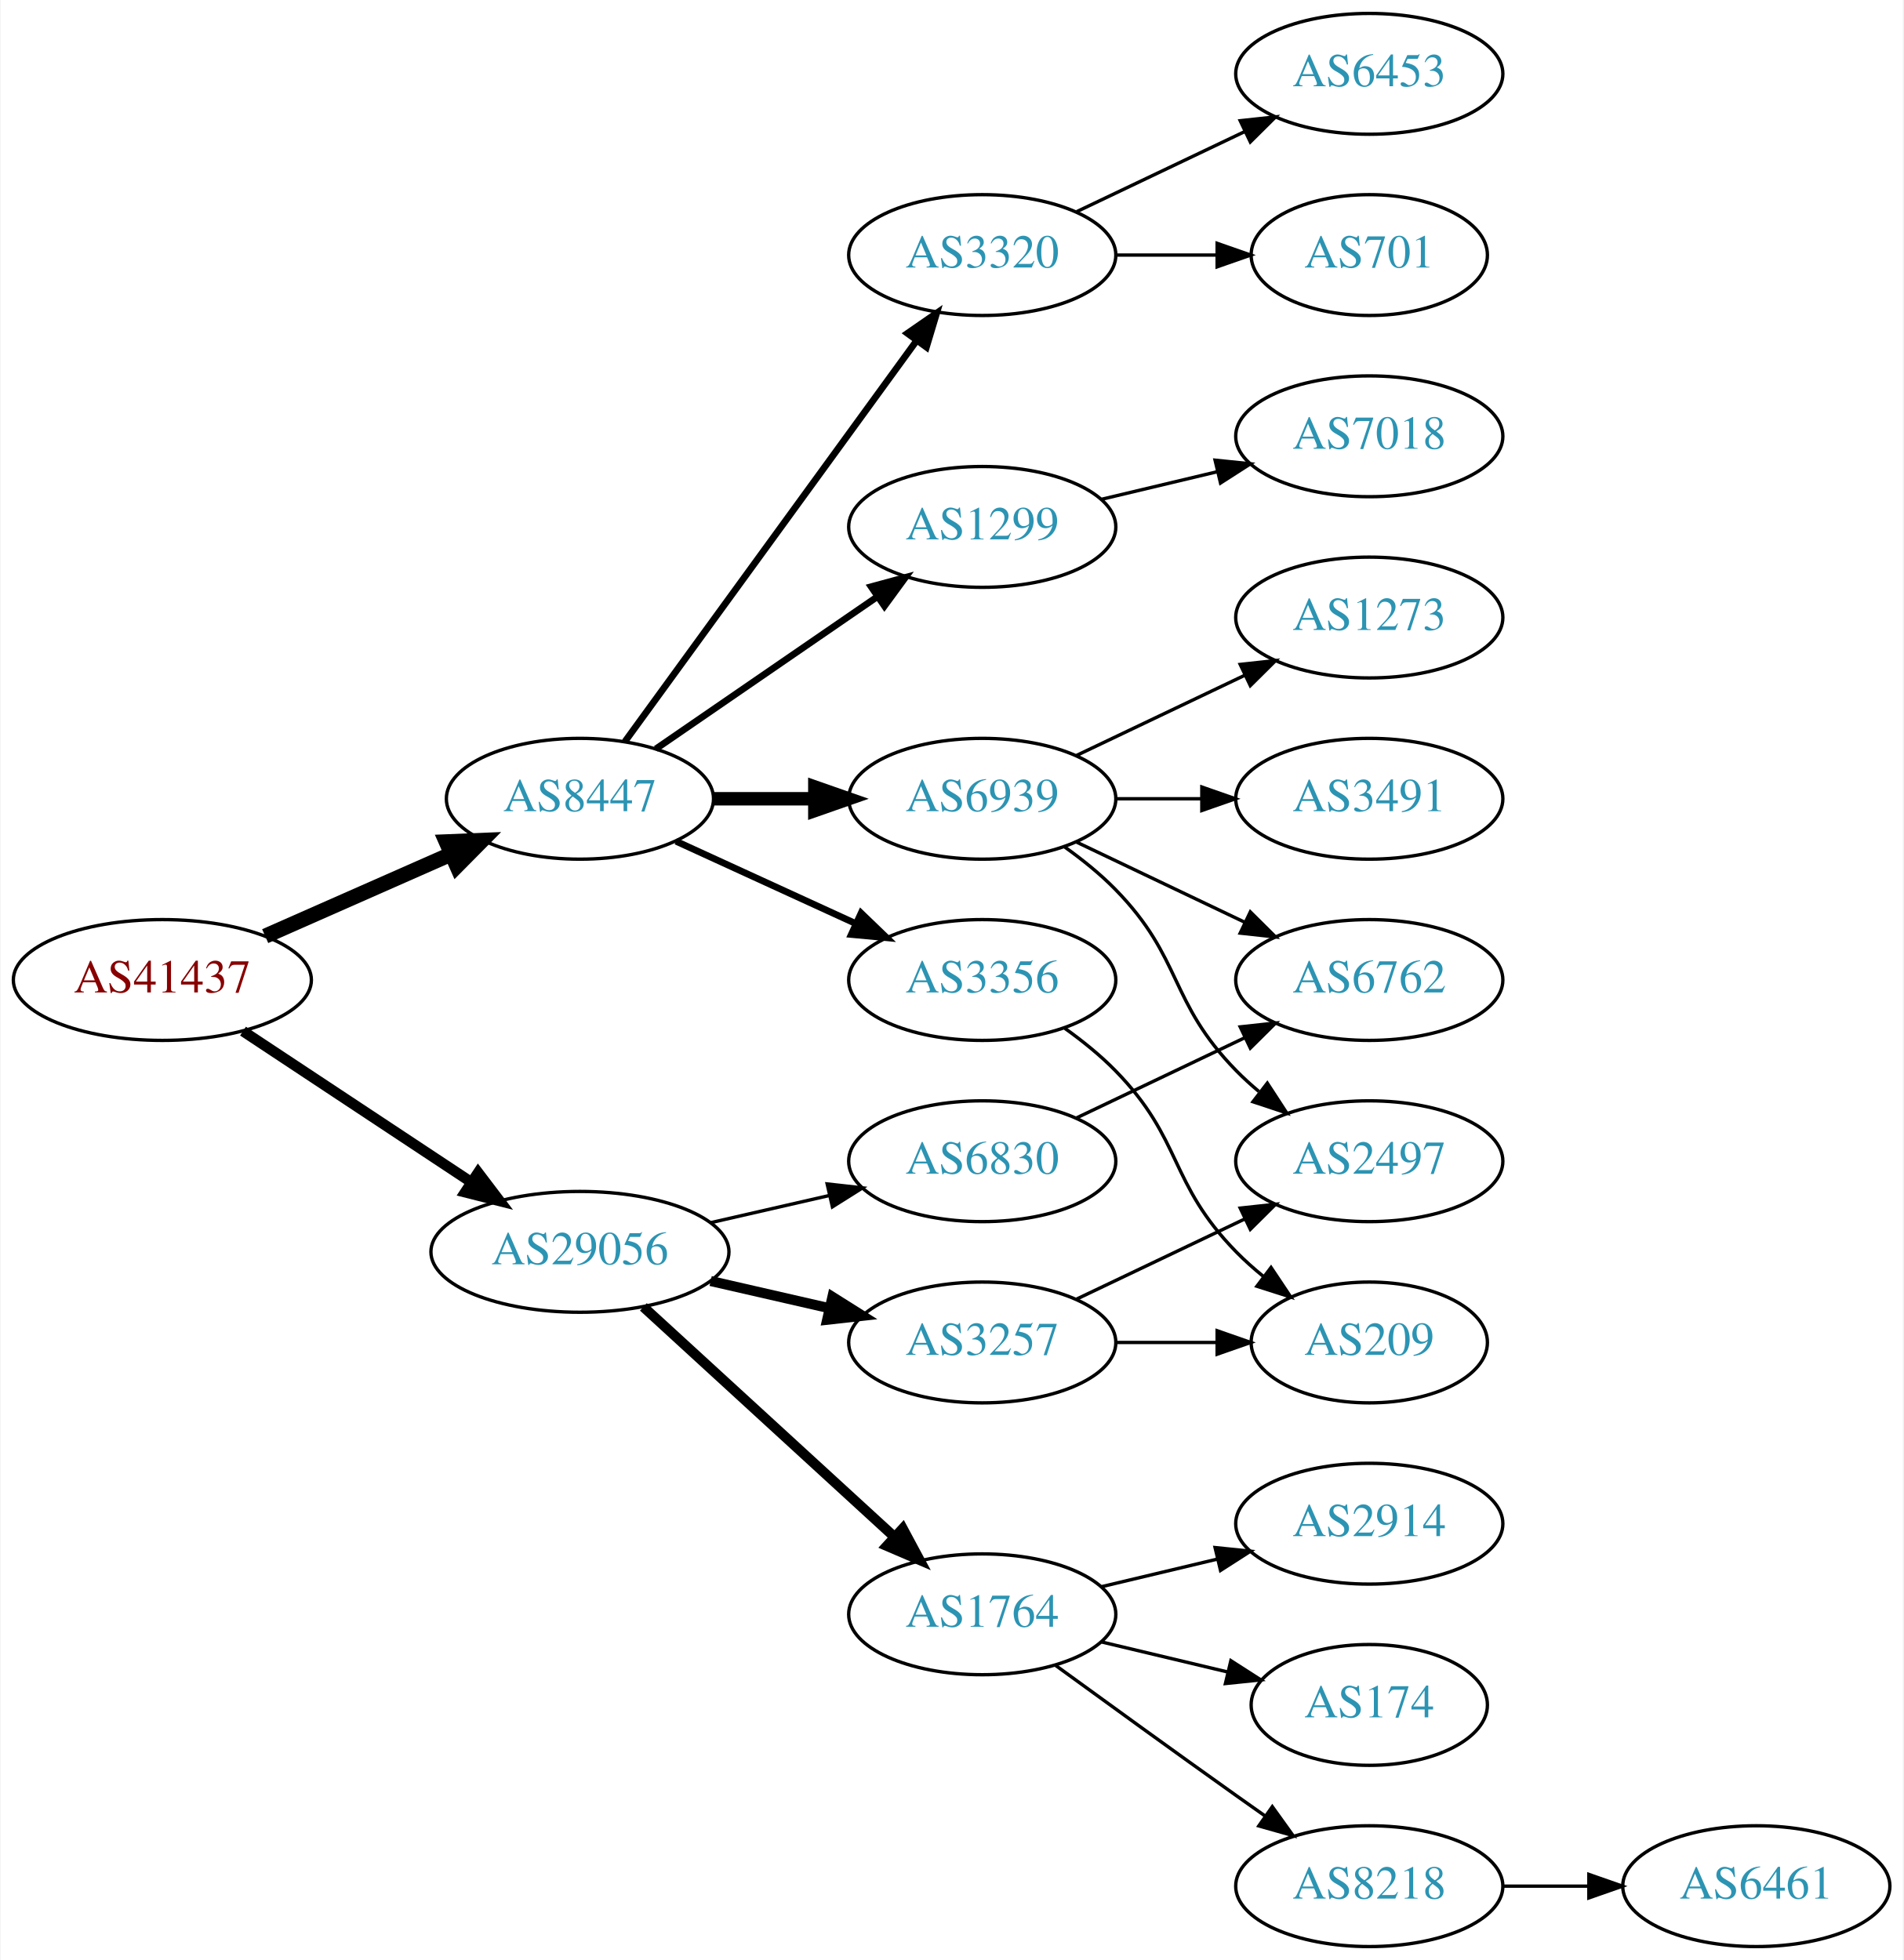
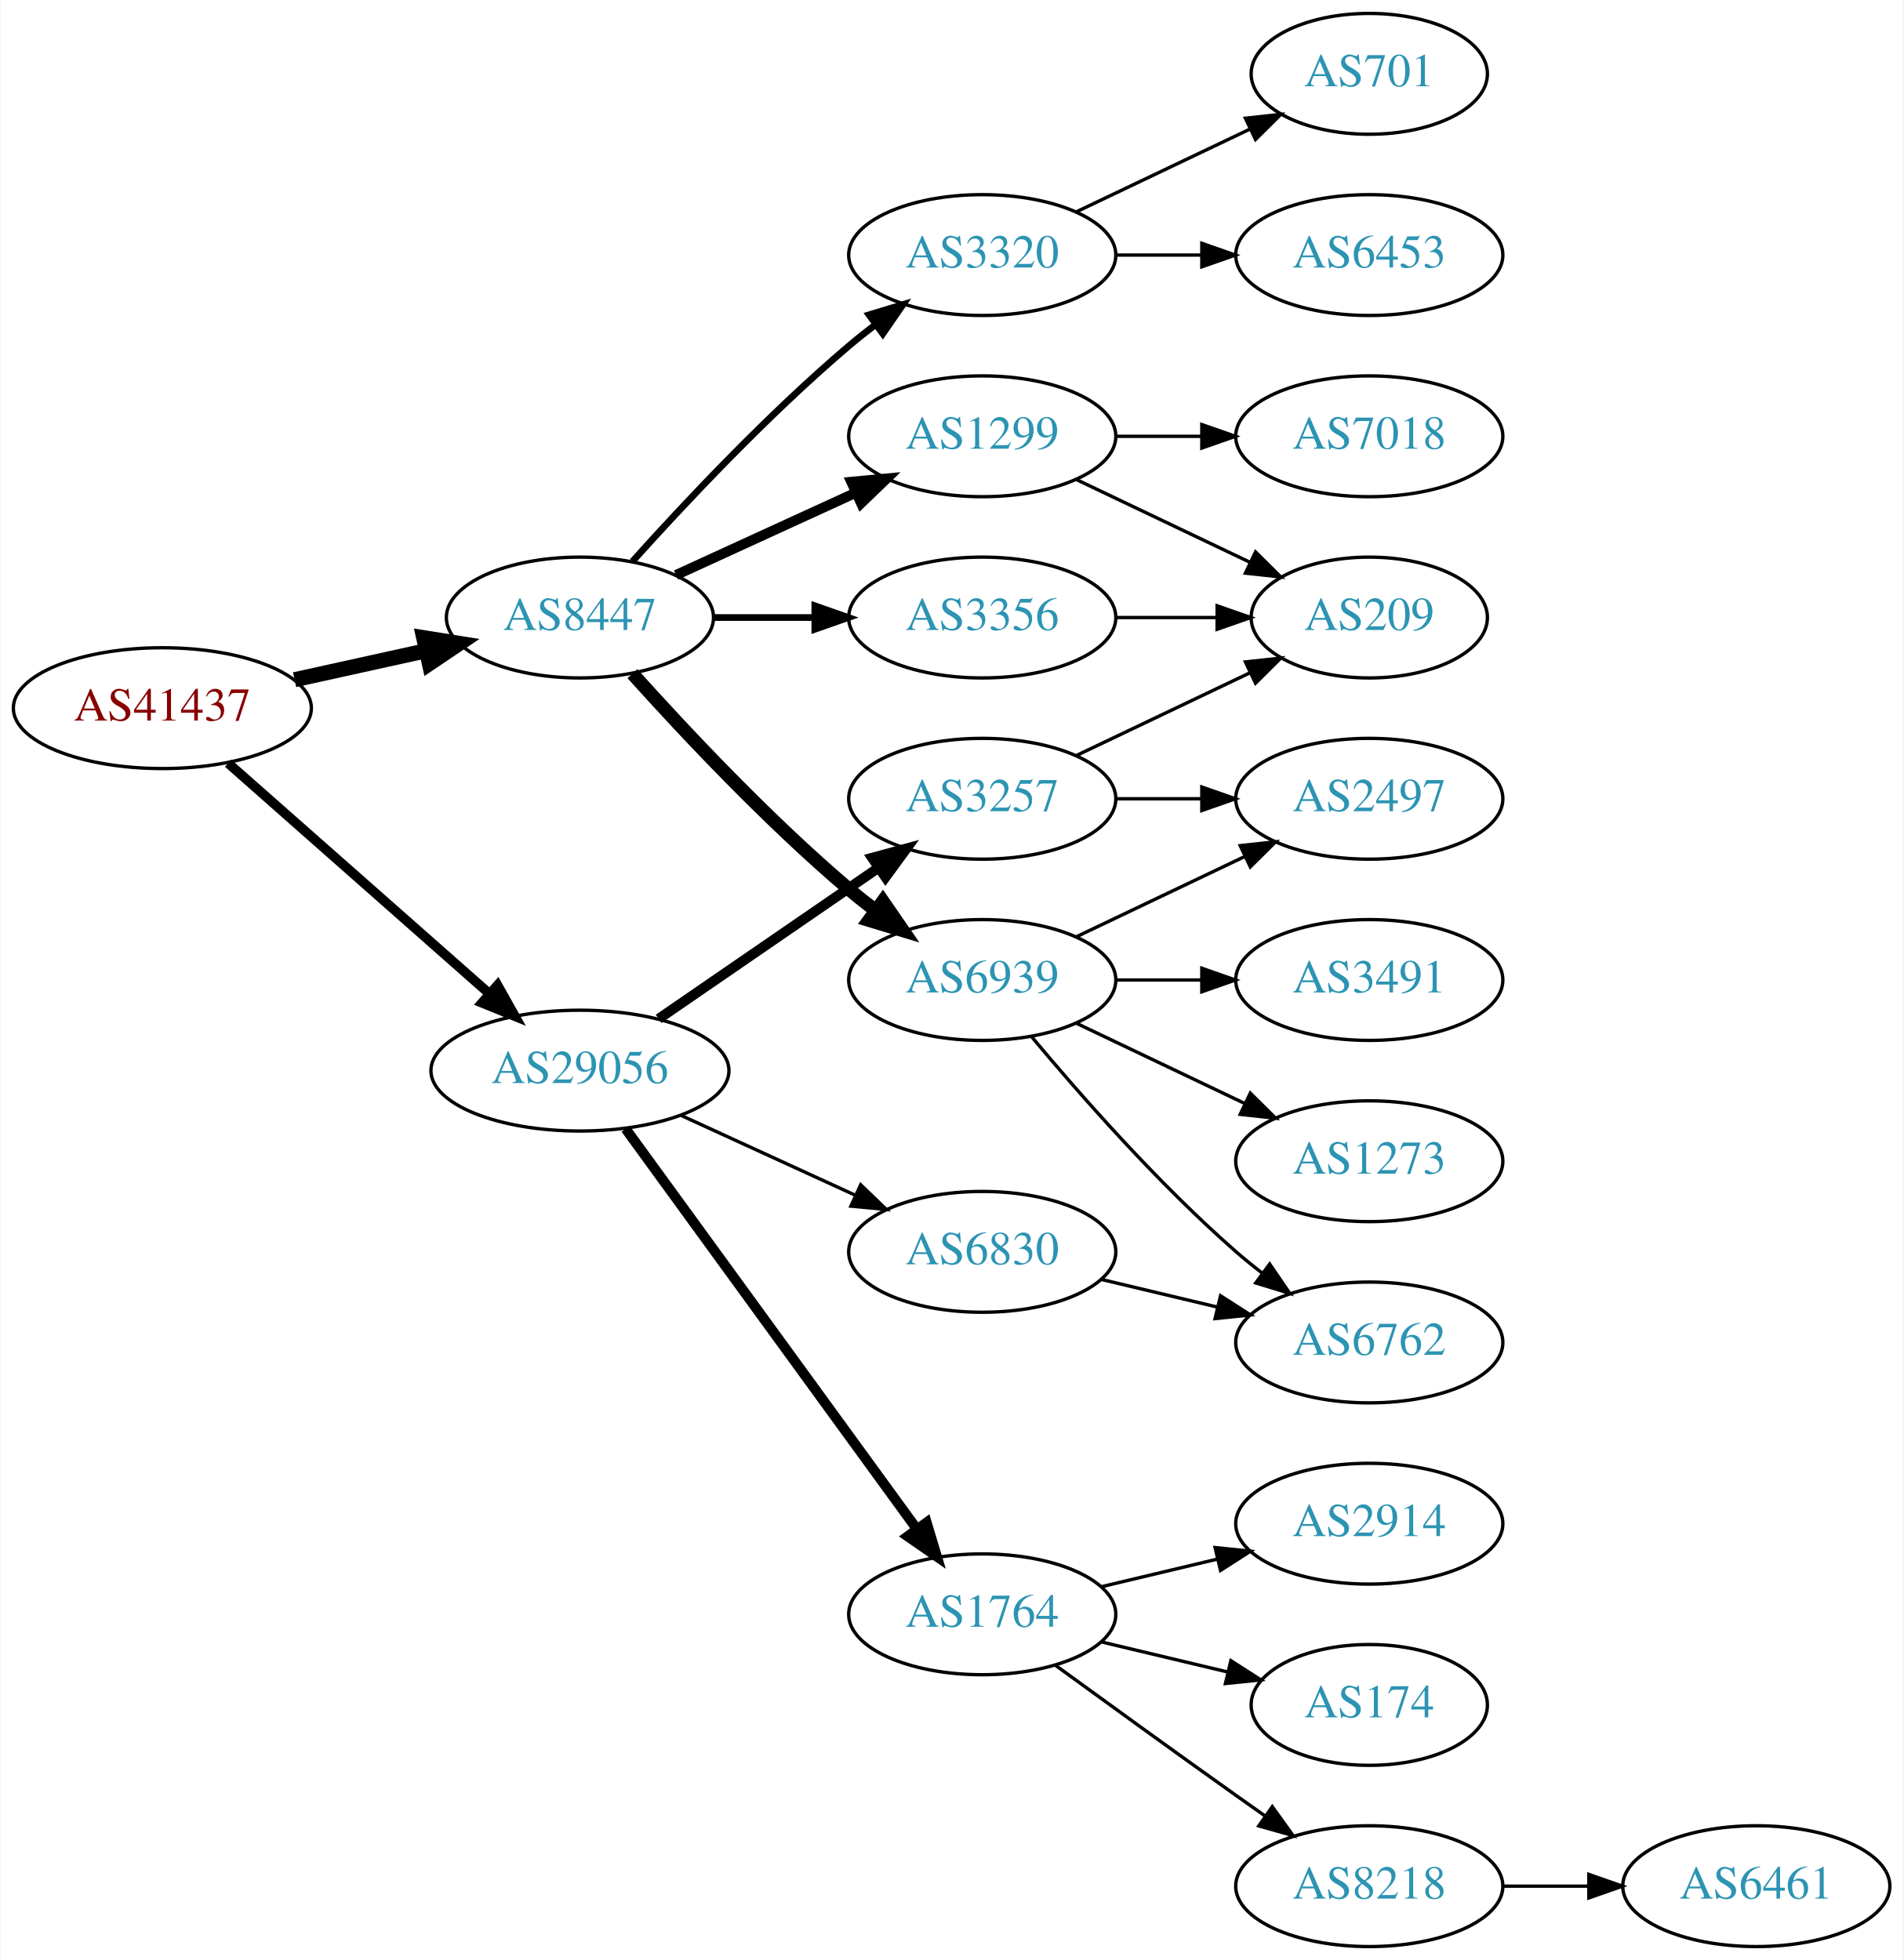
<svg xmlns="http://www.w3.org/2000/svg" xmlns:xlink="http://www.w3.org/1999/xlink" width="567pt" height="584pt" viewBox="0.00 0.00 566.66 584.00">
  <g id="graph0" class="graph" transform="scale(1 1) rotate(0) translate(4 580)">
    <polygon fill="white" stroke="none" points="-4,4 -4,-580 562.663,-580 562.663,4 -4,4" />
    <g id="node1" class="node">
      <g id="a_node1">
        <a xlink:href="/asn/41437" xlink:title="AS41437 ~ KNAPP AG [AT]">
-           <ellipse fill="#ffffff" stroke="black" cx="44.196" cy="-288" rx="44.393" ry="18" />
-           <text text-anchor="middle" x="44.196" y="-284.3" font-family="Times,serif" font-size="14.00" fill="#880000">AS41437</text>
+           <ellipse fill="#ffffff" stroke="black" cx="44.196" cy="-369" rx="44.393" ry="18" />
+           <text text-anchor="middle" x="44.196" y="-365.3" font-family="Times,serif" font-size="14.00" fill="#880000">AS41437</text>
        </a>
      </g>
    </g>
    <g id="node2" class="node">
      <g id="a_node2">
        <a xlink:href="/asn/8447" xlink:title="AS8447 ~ A1 Telekom Austria AG [AT]">
-           <ellipse fill="#ffffff" stroke="black" cx="168.588" cy="-342" rx="39.794" ry="18" />
-           <text text-anchor="middle" x="168.588" y="-338.3" font-family="Times,serif" font-size="14.00" fill="#2c94b3">AS8447</text>
+           <ellipse fill="#ffffff" stroke="black" cx="168.588" cy="-396" rx="39.794" ry="18" />
+           <text text-anchor="middle" x="168.588" y="-392.3" font-family="Times,serif" font-size="14.00" fill="#2c94b3">AS8447</text>
        </a>
      </g>
    </g>
    <g id="edge1" class="edge">
-       <path fill="none" stroke="black" stroke-width="4.5" d="M74.824,-301.072C91.418,-308.393 112.278,-317.597 130.011,-325.421" />
-       <polygon fill="black" stroke="black" stroke-width="4.5" points="128.756,-329.171 139.495,-329.605 131.935,-321.966 128.756,-329.171" />
+       <path fill="none" stroke="black" stroke-width="4.5" d="M83.586,-377.469C95.977,-380.202 109.824,-383.257 122.644,-386.085" />
+       <polygon fill="black" stroke="black" stroke-width="4.5" points="122.045,-389.985 132.659,-388.295 123.742,-382.295 122.045,-389.985" />
    </g>
    <g id="node3" class="node">
      <g id="a_node3">
        <a xlink:href="/asn/29056" xlink:title="AS29056 ~ Citycom Telekommunikation GmbH [AT]">
-           <ellipse fill="#ffffff" stroke="black" cx="168.588" cy="-207" rx="44.393" ry="18" />
-           <text text-anchor="middle" x="168.588" y="-203.3" font-family="Times,serif" font-size="14.00" fill="#2c94b3">AS29056</text>
+           <ellipse fill="#ffffff" stroke="black" cx="168.588" cy="-261" rx="44.393" ry="18" />
+           <text text-anchor="middle" x="168.588" y="-257.3" font-family="Times,serif" font-size="14.00" fill="#2c94b3">AS29056</text>
        </a>
      </g>
    </g>
    <g id="edge2" class="edge">
-       <path fill="none" stroke="black" stroke-width="3.15" d="M68.217,-272.765C87.449,-260.037 115.056,-241.766 136.294,-227.711" />
-       <polygon fill="black" stroke="black" stroke-width="3.15" points="138.263,-230.605 144.67,-222.167 134.4,-224.767 138.263,-230.605" />
+       <path fill="none" stroke="black" stroke-width="2.864" d="M63.785,-352.597C84.482,-334.333 118.089,-304.678 141.434,-284.079" />
+       <polygon fill="black" stroke="black" stroke-width="2.864" points="144.043,-286.444 149.226,-277.203 139.412,-281.195 144.043,-286.444" />
    </g>
    <g id="node4" class="node">
      <g id="a_node4">
-         <a xlink:href="/asn/1299" xlink:title="AS1299 ~ Telia Carrier [EU]">
-           <ellipse fill="#ffffff" stroke="black" cx="288.431" cy="-423" rx="39.794" ry="18" />
-           <text text-anchor="middle" x="288.431" y="-419.3" font-family="Times,serif" font-size="14.00" fill="#2c94b3">AS1299</text>
+         <a xlink:href="/asn/6939" xlink:title="AS6939 ~ Hurricane Electric LLC [US]">
+           <ellipse fill="#ffffff" stroke="black" cx="288.431" cy="-288" rx="39.794" ry="18" />
+           <text text-anchor="middle" x="288.431" y="-284.3" font-family="Times,serif" font-size="14.00" fill="#2c94b3">AS6939</text>
        </a>
      </g>
    </g>
    <g id="edge3" class="edge">
-       <path fill="none" stroke="black" stroke-width="2" d="M191.202,-356.857C209.691,-369.565 236.505,-387.995 257.134,-402.175" />
-       <polygon fill="black" stroke="black" stroke-width="2" points="255.331,-405.183 265.555,-407.963 259.296,-399.414 255.331,-405.183" />
+       <path fill="none" stroke="black" stroke-width="4" d="M184.234,-379.275C199.535,-362.235 224.632,-335.477 248.784,-315 251.281,-312.883 253.942,-310.768 256.653,-308.707" />
+       <polygon fill="black" stroke="black" stroke-width="4" points="258.819,-311.459 264.83,-302.734 254.69,-305.806 258.819,-311.459" />
    </g>
    <g id="node5" class="node">
      <g id="a_node5">
-         <a xlink:href="/asn/6939" xlink:title="AS6939 ~ Hurricane Electric LLC [US]">
-           <ellipse fill="#ffffff" stroke="black" cx="288.431" cy="-342" rx="39.794" ry="18" />
-           <text text-anchor="middle" x="288.431" y="-338.3" font-family="Times,serif" font-size="14.00" fill="#2c94b3">AS6939</text>
-         </a>
-       </g>
-     </g>
-     <g id="edge4" class="edge">
-       <path fill="none" stroke="black" stroke-width="4" d="M208.501,-342C218.054,-342 228.404,-342 238.367,-342" />
-       <polygon fill="black" stroke="black" stroke-width="4" points="238.559,-345.5 248.559,-342 238.559,-338.5 238.559,-345.5" />
-     </g>
-     <g id="node6" class="node">
-       <g id="a_node6">
        <a xlink:href="/asn/3320" xlink:title="AS3320 ~ DTAG [DE]">
          <ellipse fill="#ffffff" stroke="black" cx="288.431" cy="-504" rx="39.794" ry="18" />
          <text text-anchor="middle" x="288.431" y="-500.3" font-family="Times,serif" font-size="14.00" fill="#2c94b3">AS3320</text>
        </a>
      </g>
    </g>
+     <g id="edge4" class="edge">
+       <path fill="none" stroke="black" stroke-width="2" d="M184.234,-412.725C199.535,-429.765 224.632,-456.523 248.784,-477 251.281,-479.117 253.942,-481.232 256.653,-483.293" />
+       <polygon fill="black" stroke="black" stroke-width="2" points="254.69,-486.194 264.83,-489.266 258.819,-480.541 254.69,-486.194" />
+     </g>
+     <g id="node6" class="node">
+       <g id="a_node6">
+         <a xlink:href="/asn/3356" xlink:title="AS3356 ~ Level 3 Parent, LLC [US]">
+           <ellipse fill="#ffffff" stroke="black" cx="288.431" cy="-396" rx="39.794" ry="18" />
+           <text text-anchor="middle" x="288.431" y="-392.3" font-family="Times,serif" font-size="14.00" fill="#2c94b3">AS3356</text>
+         </a>
+       </g>
+     </g>
    <g id="edge5" class="edge">
-       <path fill="none" stroke="black" stroke-width="2" d="M181.977,-359.031C202.699,-387.517 244.502,-444.985 268.79,-478.374" />
-       <polygon fill="black" stroke="black" stroke-width="2" points="266.141,-480.682 274.854,-486.71 271.801,-476.564 266.141,-480.682" />
+       <path fill="none" stroke="black" stroke-width="2" d="M208.501,-396C218.054,-396 228.404,-396 238.367,-396" />
+       <polygon fill="black" stroke="black" stroke-width="2" points="238.559,-399.5 248.559,-396 238.559,-392.5 238.559,-399.5" />
    </g>
    <g id="node7" class="node">
      <g id="a_node7">
-         <a xlink:href="/asn/3356" xlink:title="AS3356 ~ Level 3 Parent, LLC [US]">
-           <ellipse fill="#ffffff" stroke="black" cx="288.431" cy="-288" rx="39.794" ry="18" />
-           <text text-anchor="middle" x="288.431" y="-284.3" font-family="Times,serif" font-size="14.00" fill="#2c94b3">AS3356</text>
+         <a xlink:href="/asn/1299" xlink:title="AS1299 ~ Telia Carrier [EU]">
+           <ellipse fill="#ffffff" stroke="black" cx="288.431" cy="-450" rx="39.794" ry="18" />
+           <text text-anchor="middle" x="288.431" y="-446.3" font-family="Times,serif" font-size="14.00" fill="#2c94b3">AS1299</text>
        </a>
      </g>
    </g>
    <g id="edge6" class="edge">
-       <path fill="none" stroke="black" stroke-width="2" d="M197.217,-329.339C213.174,-322.027 233.445,-312.739 250.727,-304.819" />
-       <polygon fill="black" stroke="black" stroke-width="2" points="252.342,-307.929 259.975,-300.581 249.426,-301.565 252.342,-307.929" />
+       <path fill="none" stroke="black" stroke-width="3" d="M197.217,-408.661C213.174,-415.973 233.445,-425.261 250.727,-433.181" />
+       <polygon fill="black" stroke="black" stroke-width="3" points="249.426,-436.435 259.975,-437.419 252.342,-430.071 249.426,-436.435" />
    </g>
    <g id="node16" class="node">
      <g id="a_node16">
        <a xlink:href="/asn/1764" xlink:title="AS1764 ~ NEXTLAYER-AS [AT]">
          <ellipse fill="#ffffff" stroke="black" cx="288.431" cy="-99" rx="39.794" ry="18" />
          <text text-anchor="middle" x="288.431" y="-95.3" font-family="Times,serif" font-size="14.00" fill="#2c94b3">AS1764</text>
        </a>
      </g>
    </g>
-     <g id="edge15" class="edge">
-       <path fill="none" stroke="black" stroke-width="3" d="M187.486,-190.597C207.414,-172.333 239.772,-142.678 262.249,-122.079" />
-       <polygon fill="black" stroke="black" stroke-width="3" points="264.743,-124.54 269.751,-115.203 260.014,-119.38 264.743,-124.54" />
+     <g id="edge16" class="edge">
+       <path fill="none" stroke="black" stroke-width="3" d="M182.199,-243.663C203.02,-215.04 244.683,-157.767 268.871,-124.514" />
+       <polygon fill="black" stroke="black" stroke-width="3" points="271.858,-126.358 274.91,-116.212 266.197,-122.24 271.858,-126.358" />
    </g>
    <g id="node17" class="node">
      <g id="a_node17">
-         <a xlink:href="/asn/3257" xlink:title="AS3257 ~ GTT [DE]">
-           <ellipse fill="#ffffff" stroke="black" cx="288.431" cy="-180" rx="39.794" ry="18" />
-           <text text-anchor="middle" x="288.431" y="-176.3" font-family="Times,serif" font-size="14.00" fill="#2c94b3">AS3257</text>
-         </a>
-       </g>
-     </g>
-     <g id="edge16" class="edge">
-       <path fill="none" stroke="black" stroke-width="3" d="M207.523,-198.308C218.764,-195.733 231.176,-192.889 242.799,-190.226" />
-       <polygon fill="black" stroke="black" stroke-width="3" points="243.795,-193.588 252.761,-187.943 242.232,-186.765 243.795,-193.588" />
+         <a xlink:href="/asn/6830" xlink:title="AS6830 ~ LibertyGlobal [AT]">
+           <ellipse fill="#ffffff" stroke="black" cx="288.431" cy="-207" rx="39.794" ry="18" />
+           <text text-anchor="middle" x="288.431" y="-203.3" font-family="Times,serif" font-size="14.00" fill="#2c94b3">AS6830</text>
+         </a>
+       </g>
+     </g>
+     <g id="edge17" class="edge">
+       <path fill="none" stroke="black" d="M198.718,-247.652C214.329,-240.498 233.727,-231.609 250.399,-223.97" />
+       <polygon fill="black" stroke="black" points="252.218,-226.986 259.851,-219.638 249.302,-220.622 252.218,-226.986" />
    </g>
    <g id="node18" class="node">
      <g id="a_node18">
-         <a xlink:href="/asn/6830" xlink:title="AS6830 ~ LibertyGlobal [AT]">
-           <ellipse fill="#ffffff" stroke="black" cx="288.431" cy="-234" rx="39.794" ry="18" />
-           <text text-anchor="middle" x="288.431" y="-230.3" font-family="Times,serif" font-size="14.00" fill="#2c94b3">AS6830</text>
-         </a>
-       </g>
-     </g>
-     <g id="edge17" class="edge">
-       <path fill="none" stroke="black" d="M207.523,-215.692C218.764,-218.267 231.176,-221.111 242.799,-223.774" />
-       <polygon fill="black" stroke="black" points="242.232,-227.235 252.761,-226.057 243.795,-220.412 242.232,-227.235" />
+         <a xlink:href="/asn/3257" xlink:title="AS3257 ~ GTT [DE]">
+           <ellipse fill="#ffffff" stroke="black" cx="288.431" cy="-342" rx="39.794" ry="18" />
+           <text text-anchor="middle" x="288.431" y="-338.3" font-family="Times,serif" font-size="14.00" fill="#2c94b3">AS3257</text>
+         </a>
+       </g>
+     </g>
+     <g id="edge18" class="edge">
+       <path fill="none" stroke="black" stroke-width="3" d="M192.031,-276.426C210.612,-289.198 237.173,-307.455 257.553,-321.463" />
+       <polygon fill="black" stroke="black" stroke-width="3" points="255.643,-324.398 265.867,-327.178 259.609,-318.629 255.643,-324.398" />
+     </g>
+     <g id="node8" class="node">
+       <g id="a_node8">
+         <a xlink:href="/asn/6762" xlink:title="AS6762 ~ TELECOM ITALIA SPARKLE S.p.A. [IT]">
+           <ellipse fill="#ffffff" stroke="black" cx="403.724" cy="-180" rx="39.794" ry="18" />
+           <text text-anchor="middle" x="403.724" y="-176.3" font-family="Times,serif" font-size="14.00" fill="#2c94b3">AS6762</text>
+         </a>
+       </g>
+     </g>
+     <g id="edge7" class="edge">
+       <path fill="none" stroke="black" d="M303.061,-271.183C317.343,-254.071 340.89,-227.255 364.077,-207 366.543,-204.846 369.182,-202.706 371.879,-200.628" />
+       <polygon fill="black" stroke="black" points="374.052,-203.375 380.033,-194.63 369.904,-197.736 374.052,-203.375" />
+     </g>
+     <g id="node9" class="node">
+       <g id="a_node9">
+         <a xlink:href="/asn/2497" xlink:title="AS2497 ~ Internet Initiative Japan Inc. [JP]">
+           <ellipse fill="#ffffff" stroke="black" cx="403.724" cy="-342" rx="39.794" ry="18" />
+           <text text-anchor="middle" x="403.724" y="-338.3" font-family="Times,serif" font-size="14.00" fill="#2c94b3">AS2497</text>
+         </a>
+       </g>
+     </g>
+     <g id="edge8" class="edge">
+       <path fill="none" stroke="black" d="M316.567,-300.934C331.561,-308.081 350.382,-317.052 366.605,-324.785" />
+       <polygon fill="black" stroke="black" points="365.276,-328.028 375.809,-329.171 368.288,-321.709 365.276,-328.028" />
+     </g>
+     <g id="node10" class="node">
+       <g id="a_node10">
+         <a xlink:href="/asn/1273" xlink:title="AS1273 ~ Vodafone Group PLC [EU]">
+           <ellipse fill="#ffffff" stroke="black" cx="403.724" cy="-234" rx="39.794" ry="18" />
+           <text text-anchor="middle" x="403.724" y="-230.3" font-family="Times,serif" font-size="14.00" fill="#2c94b3">AS1273</text>
+         </a>
+       </g>
+     </g>
+     <g id="edge9" class="edge">
+       <path fill="none" stroke="black" d="M316.567,-275.066C331.561,-267.919 350.382,-258.948 366.605,-251.215" />
+       <polygon fill="black" stroke="black" points="368.288,-254.291 375.809,-246.829 365.276,-247.972 368.288,-254.291" />
+     </g>
+     <g id="node11" class="node">
+       <g id="a_node11">
+         <a xlink:href="/asn/3491" xlink:title="AS3491 ~ PCCW Global, Inc. [US]">
+           <ellipse fill="#ffffff" stroke="black" cx="403.724" cy="-288" rx="39.794" ry="18" />
+           <text text-anchor="middle" x="403.724" y="-284.3" font-family="Times,serif" font-size="14.00" fill="#2c94b3">AS3491</text>
+         </a>
+       </g>
+     </g>
+     <g id="edge10" class="edge">
+       <path fill="none" stroke="black" d="M328.103,-288C336.306,-288 345.07,-288 353.602,-288" />
+       <polygon fill="black" stroke="black" points="353.841,-291.5 363.841,-288 353.841,-284.5 353.841,-291.5" />
    </g>
    <g id="node12" class="node">
      <g id="a_node12">
+         <a xlink:href="/asn/6453" xlink:title="AS6453 ~ TATA COMMUNICATIONS (AMERICA) INC [US]">
+           <ellipse fill="#ffffff" stroke="black" cx="403.724" cy="-504" rx="39.794" ry="18" />
+           <text text-anchor="middle" x="403.724" y="-500.3" font-family="Times,serif" font-size="14.00" fill="#2c94b3">AS6453</text>
+         </a>
+       </g>
+     </g>
+     <g id="edge11" class="edge">
+       <path fill="none" stroke="black" d="M328.103,-504C336.306,-504 345.07,-504 353.602,-504" />
+       <polygon fill="black" stroke="black" points="353.841,-507.5 363.841,-504 353.841,-500.5 353.841,-507.5" />
+     </g>
+     <g id="node13" class="node">
+       <g id="a_node13">
+         <a xlink:href="/asn/701" xlink:title="AS701 ~ UUNET [US]">
+           <ellipse fill="#ffffff" stroke="black" cx="403.724" cy="-558" rx="35.194" ry="18" />
+           <text text-anchor="middle" x="403.724" y="-554.3" font-family="Times,serif" font-size="14.00" fill="#2c94b3">AS701</text>
+         </a>
+       </g>
+     </g>
+     <g id="edge12" class="edge">
+       <path fill="none" stroke="black" d="M316.567,-516.934C331.999,-524.29 351.485,-533.577 368.02,-541.459" />
+       <polygon fill="black" stroke="black" points="366.828,-544.768 377.361,-545.911 369.84,-538.449 366.828,-544.768" />
+     </g>
+     <g id="node14" class="node">
+       <g id="a_node14">
+         <a xlink:href="/asn/209" xlink:title="AS209 ~ CenturyLink Communications, LLC [US]">
+           <ellipse fill="#ffffff" stroke="black" cx="403.724" cy="-396" rx="35.194" ry="18" />
+           <text text-anchor="middle" x="403.724" y="-392.3" font-family="Times,serif" font-size="14.00" fill="#2c94b3">AS209</text>
+         </a>
+       </g>
+     </g>
+     <g id="edge13" class="edge">
+       <path fill="none" stroke="black" d="M328.103,-396C337.808,-396 348.299,-396 358.262,-396" />
+       <polygon fill="black" stroke="black" points="358.398,-399.5 368.398,-396 358.398,-392.5 358.398,-399.5" />
+     </g>
+     <g id="edge14" class="edge">
+       <path fill="none" stroke="black" d="M316.567,-437.066C331.999,-429.71 351.485,-420.423 368.02,-412.541" />
+       <polygon fill="black" stroke="black" points="369.84,-415.551 377.361,-408.089 366.828,-409.232 369.84,-415.551" />
+     </g>
+     <g id="node15" class="node">
+       <g id="a_node15">
        <a xlink:href="/asn/7018" xlink:title="AS7018 ~ ATT-INTERNET4 [US]">
          <ellipse fill="#ffffff" stroke="black" cx="403.724" cy="-450" rx="39.794" ry="18" />
          <text text-anchor="middle" x="403.724" y="-446.3" font-family="Times,serif" font-size="14.00" fill="#2c94b3">AS7018</text>
        </a>
      </g>
    </g>
-     <g id="edge11" class="edge">
-       <path fill="none" stroke="black" d="M324.038,-431.248C334.909,-433.838 347.064,-436.735 358.506,-439.462" />
-       <polygon fill="black" stroke="black" points="357.789,-442.889 368.328,-441.803 359.412,-436.08 357.789,-442.889" />
-     </g>
-     <g id="node8" class="node">
-       <g id="a_node8">
-         <a xlink:href="/asn/3491" xlink:title="AS3491 ~ PCCW Global, Inc. [US]">
-           <ellipse fill="#ffffff" stroke="black" cx="403.724" cy="-342" rx="39.794" ry="18" />
-           <text text-anchor="middle" x="403.724" y="-338.3" font-family="Times,serif" font-size="14.00" fill="#2c94b3">AS3491</text>
-         </a>
-       </g>
-     </g>
-     <g id="edge7" class="edge">
-       <path fill="none" stroke="black" d="M328.103,-342C336.306,-342 345.07,-342 353.602,-342" />
-       <polygon fill="black" stroke="black" points="353.841,-345.5 363.841,-342 353.841,-338.5 353.841,-345.5" />
-     </g>
-     <g id="node9" class="node">
-       <g id="a_node9">
-         <a xlink:href="/asn/6762" xlink:title="AS6762 ~ TELECOM ITALIA SPARKLE S.p.A. [IT]">
-           <ellipse fill="#ffffff" stroke="black" cx="403.724" cy="-288" rx="39.794" ry="18" />
-           <text text-anchor="middle" x="403.724" y="-284.3" font-family="Times,serif" font-size="14.00" fill="#2c94b3">AS6762</text>
-         </a>
-       </g>
-     </g>
-     <g id="edge8" class="edge">
-       <path fill="none" stroke="black" d="M316.567,-329.066C331.561,-321.919 350.382,-312.948 366.605,-305.215" />
-       <polygon fill="black" stroke="black" points="368.288,-308.291 375.809,-300.829 365.276,-301.972 368.288,-308.291" />
-     </g>
-     <g id="node10" class="node">
-       <g id="a_node10">
-         <a xlink:href="/asn/2497" xlink:title="AS2497 ~ Internet Initiative Japan Inc. [JP]">
-           <ellipse fill="#ffffff" stroke="black" cx="403.724" cy="-234" rx="39.794" ry="18" />
-           <text text-anchor="middle" x="403.724" y="-230.3" font-family="Times,serif" font-size="14.00" fill="#2c94b3">AS2497</text>
-         </a>
-       </g>
-     </g>
-     <g id="edge9" class="edge">
-       <path fill="none" stroke="black" d="M313.025,-327.611C318.281,-323.852 323.613,-319.563 328.077,-315 348.25,-294.383 343.905,-281.617 364.077,-261 366.17,-258.861 368.453,-256.782 370.83,-254.79" />
-       <polygon fill="black" stroke="black" points="373.349,-257.268 379.13,-248.389 369.074,-251.725 373.349,-257.268" />
-     </g>
-     <g id="node11" class="node">
-       <g id="a_node11">
-         <a xlink:href="/asn/1273" xlink:title="AS1273 ~ Vodafone Group PLC [EU]">
-           <ellipse fill="#ffffff" stroke="black" cx="403.724" cy="-396" rx="39.794" ry="18" />
-           <text text-anchor="middle" x="403.724" y="-392.3" font-family="Times,serif" font-size="14.00" fill="#2c94b3">AS1273</text>
-         </a>
-       </g>
-     </g>
-     <g id="edge10" class="edge">
-       <path fill="none" stroke="black" d="M316.567,-354.934C331.561,-362.081 350.382,-371.052 366.605,-378.785" />
-       <polygon fill="black" stroke="black" points="365.276,-382.028 375.809,-383.171 368.288,-375.709 365.276,-382.028" />
-     </g>
-     <g id="node13" class="node">
-       <g id="a_node13">
-         <a xlink:href="/asn/701" xlink:title="AS701 ~ UUNET [US]">
-           <ellipse fill="#ffffff" stroke="black" cx="403.724" cy="-504" rx="35.194" ry="18" />
-           <text text-anchor="middle" x="403.724" y="-500.3" font-family="Times,serif" font-size="14.00" fill="#2c94b3">AS701</text>
-         </a>
-       </g>
-     </g>
-     <g id="edge12" class="edge">
-       <path fill="none" stroke="black" d="M328.103,-504C337.808,-504 348.299,-504 358.262,-504" />
-       <polygon fill="black" stroke="black" points="358.398,-507.5 368.398,-504 358.398,-500.5 358.398,-507.5" />
-     </g>
-     <g id="node14" class="node">
-       <g id="a_node14">
-         <a xlink:href="/asn/6453" xlink:title="AS6453 ~ TATA COMMUNICATIONS (AMERICA) INC [US]">
-           <ellipse fill="#ffffff" stroke="black" cx="403.724" cy="-558" rx="39.794" ry="18" />
-           <text text-anchor="middle" x="403.724" y="-554.3" font-family="Times,serif" font-size="14.00" fill="#2c94b3">AS6453</text>
-         </a>
-       </g>
-     </g>
-     <g id="edge13" class="edge">
-       <path fill="none" stroke="black" d="M316.567,-516.934C331.561,-524.081 350.382,-533.052 366.605,-540.785" />
-       <polygon fill="black" stroke="black" points="365.276,-544.028 375.809,-545.171 368.288,-537.709 365.276,-544.028" />
-     </g>
-     <g id="node15" class="node">
-       <g id="a_node15">
-         <a xlink:href="/asn/209" xlink:title="AS209 ~ CenturyLink Communications, LLC [US]">
-           <ellipse fill="#ffffff" stroke="black" cx="403.724" cy="-180" rx="35.194" ry="18" />
-           <text text-anchor="middle" x="403.724" y="-176.3" font-family="Times,serif" font-size="14.00" fill="#2c94b3">AS209</text>
-         </a>
-       </g>
-     </g>
-     <g id="edge14" class="edge">
-       <path fill="none" stroke="black" d="M313.025,-273.611C318.281,-269.852 323.613,-265.563 328.077,-261 348.25,-240.383 343.905,-227.617 364.077,-207 366.556,-204.466 369.303,-202.017 372.156,-199.696" />
-       <polygon fill="black" stroke="black" points="374.458,-202.343 380.341,-193.532 370.247,-196.752 374.458,-202.343" />
+     <g id="edge15" class="edge">
+       <path fill="none" stroke="black" d="M328.103,-450C336.306,-450 345.07,-450 353.602,-450" />
+       <polygon fill="black" stroke="black" points="353.841,-453.5 363.841,-450 353.841,-446.5 353.841,-453.5" />
    </g>
    <g id="node19" class="node">
      <g id="a_node19">
+         <a xlink:href="/asn/8218" xlink:title="AS8218 ~ legacy Neotelecoms [FR]">
+           <ellipse fill="#ffffff" stroke="black" cx="403.724" cy="-18" rx="39.794" ry="18" />
+           <text text-anchor="middle" x="403.724" y="-14.3" font-family="Times,serif" font-size="14.00" fill="#2c94b3">AS8218</text>
+         </a>
+       </g>
+     </g>
+     <g id="edge19" class="edge">
+       <path fill="none" stroke="black" d="M310.279,-83.778C325.213,-72.909 345.827,-57.975 364.077,-45 366.898,-42.995 369.841,-40.915 372.789,-38.841" />
+       <polygon fill="black" stroke="black" points="374.835,-41.681 381.013,-33.074 370.816,-35.95 374.835,-41.681" />
+     </g>
+     <g id="node20" class="node">
+       <g id="a_node20">
        <a xlink:href="/asn/2914" xlink:title="AS2914 ~ NTT America, Inc. [US]">
          <ellipse fill="#ffffff" stroke="black" cx="403.724" cy="-126" rx="39.794" ry="18" />
          <text text-anchor="middle" x="403.724" y="-122.3" font-family="Times,serif" font-size="14.00" fill="#2c94b3">AS2914</text>
        </a>
      </g>
    </g>
-     <g id="edge18" class="edge">
+     <g id="edge20" class="edge">
      <path fill="none" stroke="black" d="M324.038,-107.248C334.909,-109.838 347.064,-112.735 358.506,-115.462" />
      <polygon fill="black" stroke="black" points="357.789,-118.889 368.328,-117.803 359.412,-112.08 357.789,-118.889" />
    </g>
-     <g id="node20" class="node">
-       <g id="a_node20">
+     <g id="node21" class="node">
+       <g id="a_node21">
        <a xlink:href="/asn/174" xlink:title="AS174 ~ Cogent Communications [US]">
          <ellipse fill="#ffffff" stroke="black" cx="403.724" cy="-72" rx="35.194" ry="18" />
          <text text-anchor="middle" x="403.724" y="-68.3" font-family="Times,serif" font-size="14.00" fill="#2c94b3">AS174</text>
        </a>
      </g>
    </g>
-     <g id="edge19" class="edge">
+     <g id="edge21" class="edge">
      <path fill="none" stroke="black" d="M324.038,-90.752C335.833,-87.942 349.137,-84.771 361.405,-81.847" />
      <polygon fill="black" stroke="black" points="362.494,-85.186 371.41,-79.463 360.871,-78.376 362.494,-85.186" />
    </g>
-     <g id="node21" class="node">
-       <g id="a_node21">
-         <a xlink:href="/asn/8218" xlink:title="AS8218 ~ legacy Neotelecoms [FR]">
-           <ellipse fill="#ffffff" stroke="black" cx="403.724" cy="-18" rx="39.794" ry="18" />
-           <text text-anchor="middle" x="403.724" y="-14.3" font-family="Times,serif" font-size="14.00" fill="#2c94b3">AS8218</text>
-         </a>
-       </g>
-     </g>
-     <g id="edge20" class="edge">
-       <path fill="none" stroke="black" d="M310.279,-83.778C325.213,-72.909 345.827,-57.975 364.077,-45 366.898,-42.995 369.841,-40.915 372.789,-38.841" />
-       <polygon fill="black" stroke="black" points="374.835,-41.681 381.013,-33.074 370.816,-35.95 374.835,-41.681" />
-     </g>
-     <g id="edge22" class="edge">
-       <path fill="none" stroke="black" d="M316.567,-192.934C331.561,-200.081 350.382,-209.052 366.605,-216.785" />
-       <polygon fill="black" stroke="black" points="365.276,-220.028 375.809,-221.171 368.288,-213.709 365.276,-220.028" />
-     </g>
-     <g id="edge21" class="edge">
-       <path fill="none" stroke="black" d="M328.103,-180C337.808,-180 348.299,-180 358.262,-180" />
-       <polygon fill="black" stroke="black" points="358.398,-183.5 368.398,-180 358.398,-176.5 358.398,-183.5" />
-     </g>
    <g id="edge23" class="edge">
-       <path fill="none" stroke="black" d="M316.567,-246.934C331.561,-254.081 350.382,-263.052 366.605,-270.785" />
-       <polygon fill="black" stroke="black" points="365.276,-274.028 375.809,-275.171 368.288,-267.709 365.276,-274.028" />
+       <path fill="none" stroke="black" d="M324.038,-198.752C334.909,-196.162 347.064,-193.265 358.506,-190.538" />
+       <polygon fill="black" stroke="black" points="359.412,-193.92 368.328,-188.197 357.789,-187.111 359.412,-193.92" />
+     </g>
+     <g id="edge25" class="edge">
+       <path fill="none" stroke="black" d="M328.103,-342C336.306,-342 345.07,-342 353.602,-342" />
+       <polygon fill="black" stroke="black" points="353.841,-345.5 363.841,-342 353.841,-338.5 353.841,-345.5" />
+     </g>
+     <g id="edge24" class="edge">
+       <path fill="none" stroke="black" d="M316.567,-354.934C331.999,-362.29 351.485,-371.577 368.02,-379.459" />
+       <polygon fill="black" stroke="black" points="366.828,-382.768 377.361,-383.911 369.84,-376.449 366.828,-382.768" />
    </g>
    <g id="node22" class="node">
      <g id="a_node22">
        <a xlink:href="/asn/6461" xlink:title="AS6461 ~ Zayo Bandwidth [US]">
          <ellipse fill="#ffffff" stroke="black" cx="519.017" cy="-18" rx="39.794" ry="18" />
          <text text-anchor="middle" x="519.017" y="-14.3" font-family="Times,serif" font-size="14.00" fill="#2c94b3">AS6461</text>
        </a>
      </g>
    </g>
-     <g id="edge24" class="edge">
+     <g id="edge22" class="edge">
      <path fill="none" stroke="black" d="M443.396,-18C451.599,-18 460.363,-18 468.895,-18" />
      <polygon fill="black" stroke="black" points="469.134,-21.5 479.134,-18 469.134,-14.5 469.134,-21.5" />
    </g>
  </g>
</svg>
